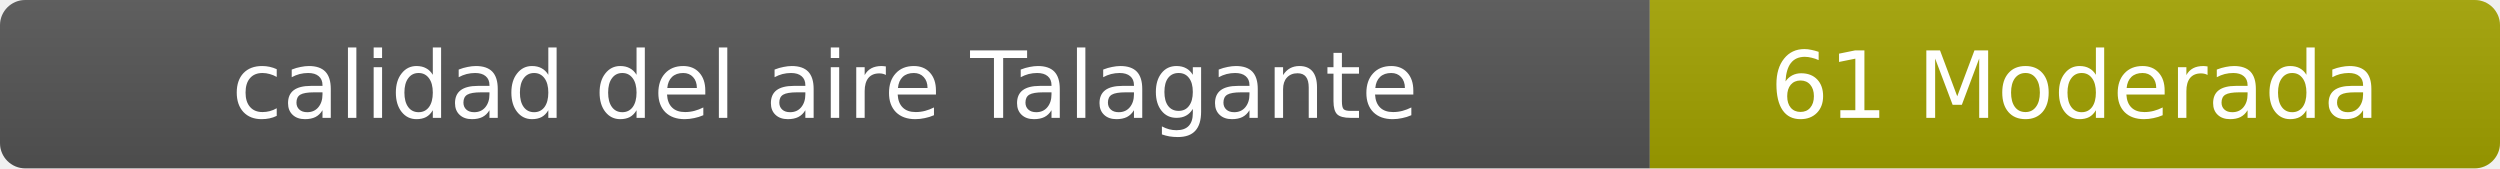
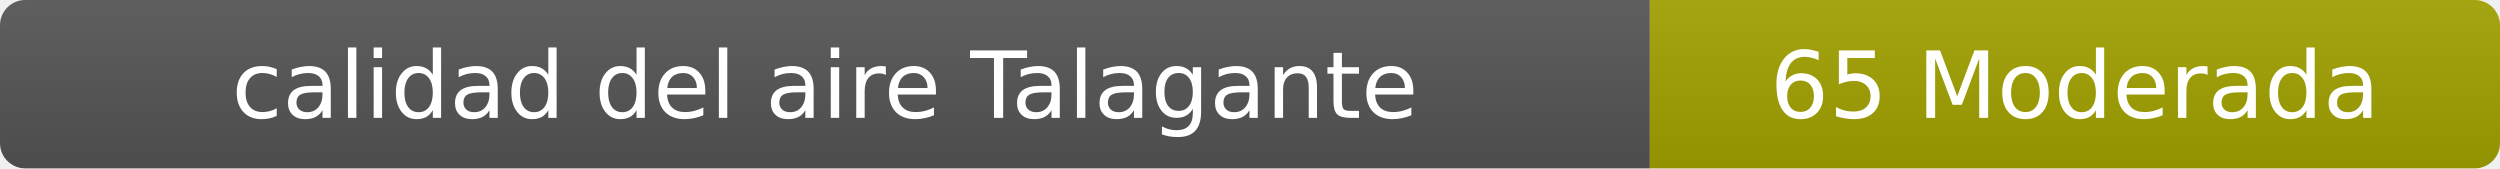
- <svg xmlns="http://www.w3.org/2000/svg" width="297" height="20" role="img" aria-label="calidad del aire: 61 Moderada">
+ <svg xmlns="http://www.w3.org/2000/svg" width="297" height="20" role="img" aria-label="calidad del aire: 65 Moderada">
  <linearGradient id="s" x2="0" y2="100%">
    <stop offset="0" stop-color="#bbb" stop-opacity=".1" />
    <stop offset="1" stop-opacity=".1" />
  </linearGradient>
  <clipPath id="r">
    <rect width="297" height="20" rx="3" fill="#fff" />
  </clipPath>
  <g clip-path="url(#r)">
    <rect width="196" height="20" fill="#555" />
    <rect x="196" width="101" height="20" fill="#a3a300" />
    <rect width="297" height="20" fill="url(#s)" />
  </g>
  <g fill="#fff" text-anchor="middle" font-family="Verdana,Geneva,DejaVu Sans,sans-serif" font-size="11">
    <text x="98" y="14">calidad del aire Talagante</text>
-     <text x="246.5" y="14">61 Moderada</text>
+     <text x="246.5" y="14">65 Moderada</text>
  </g>
</svg>
